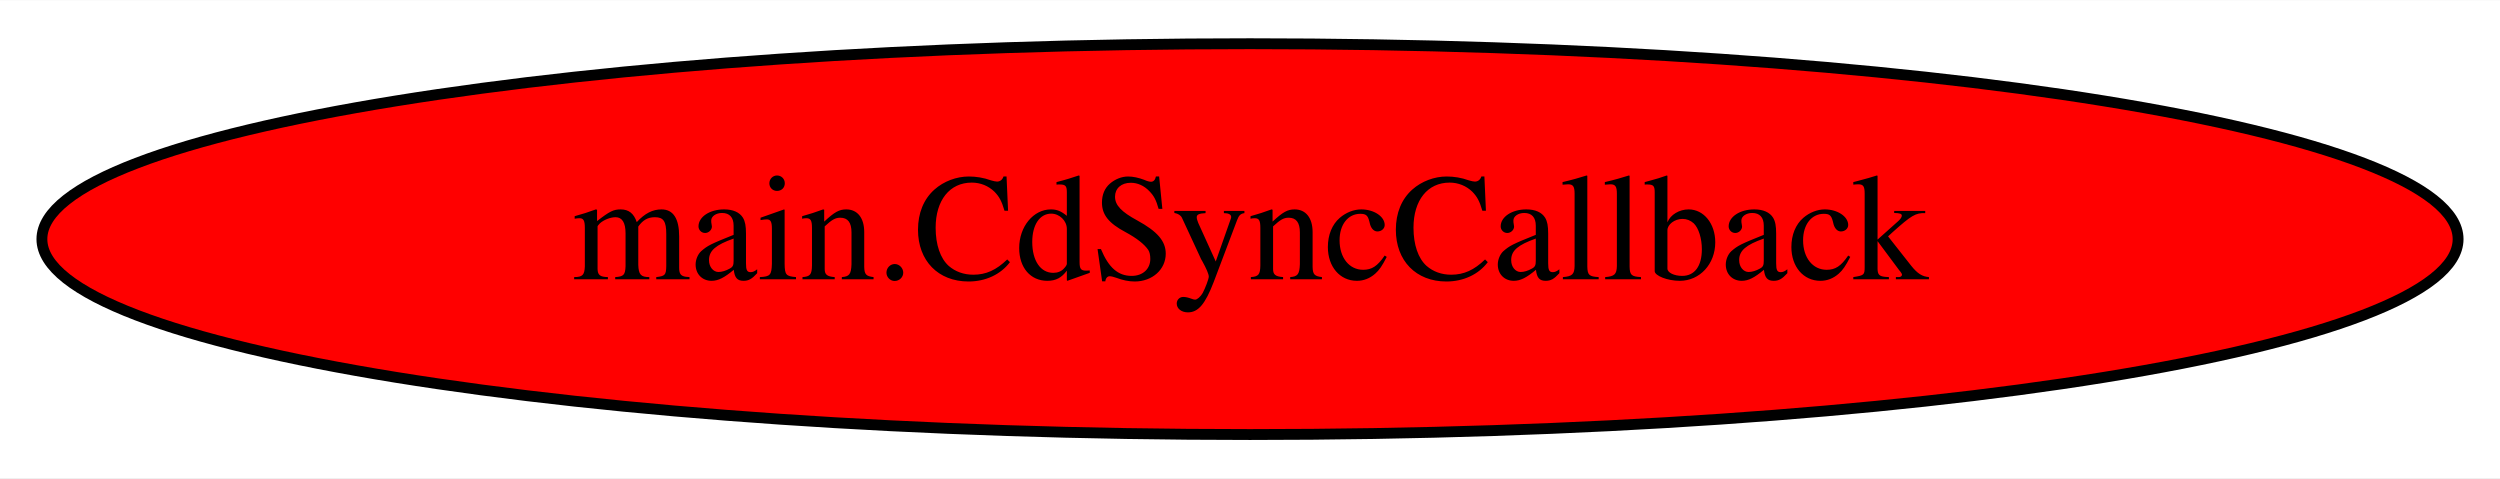
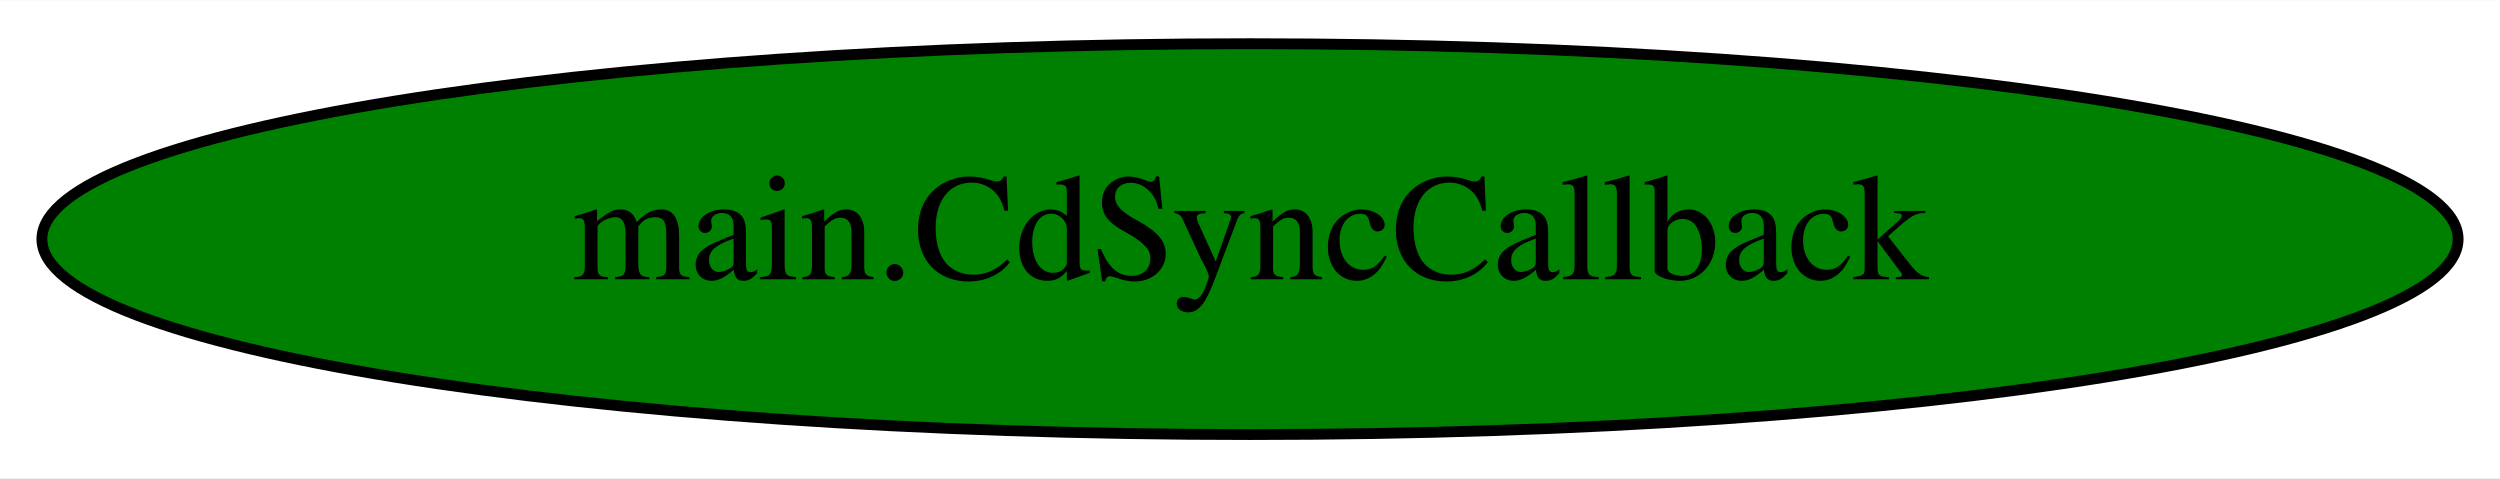
<svg xmlns="http://www.w3.org/2000/svg" width="230pt" height="44pt" viewBox="0.00 0.00 230.28 44.00">
  <g id="graph0" class="graph" transform="scale(1 1) rotate(0) translate(4 40)">
    <polygon fill="white" stroke="transparent" points="-4,4 -4,-40 226.28,-40 226.28,4 -4,4" />
    <g id="node1" class="node">
-       <ellipse fill="red" stroke="black" cx="111.14" cy="-18" rx="111.28" ry="18" />
+       <ellipse fill="green" stroke="black" cx="111.14" cy="-18" rx="111.28" ry="18" />
      <text text-anchor="middle" x="111.14" y="-14.3" font-family="Times,serif" font-size="14.00">main.CdSyncCallback</text>
    </g>
  </g>
</svg>
